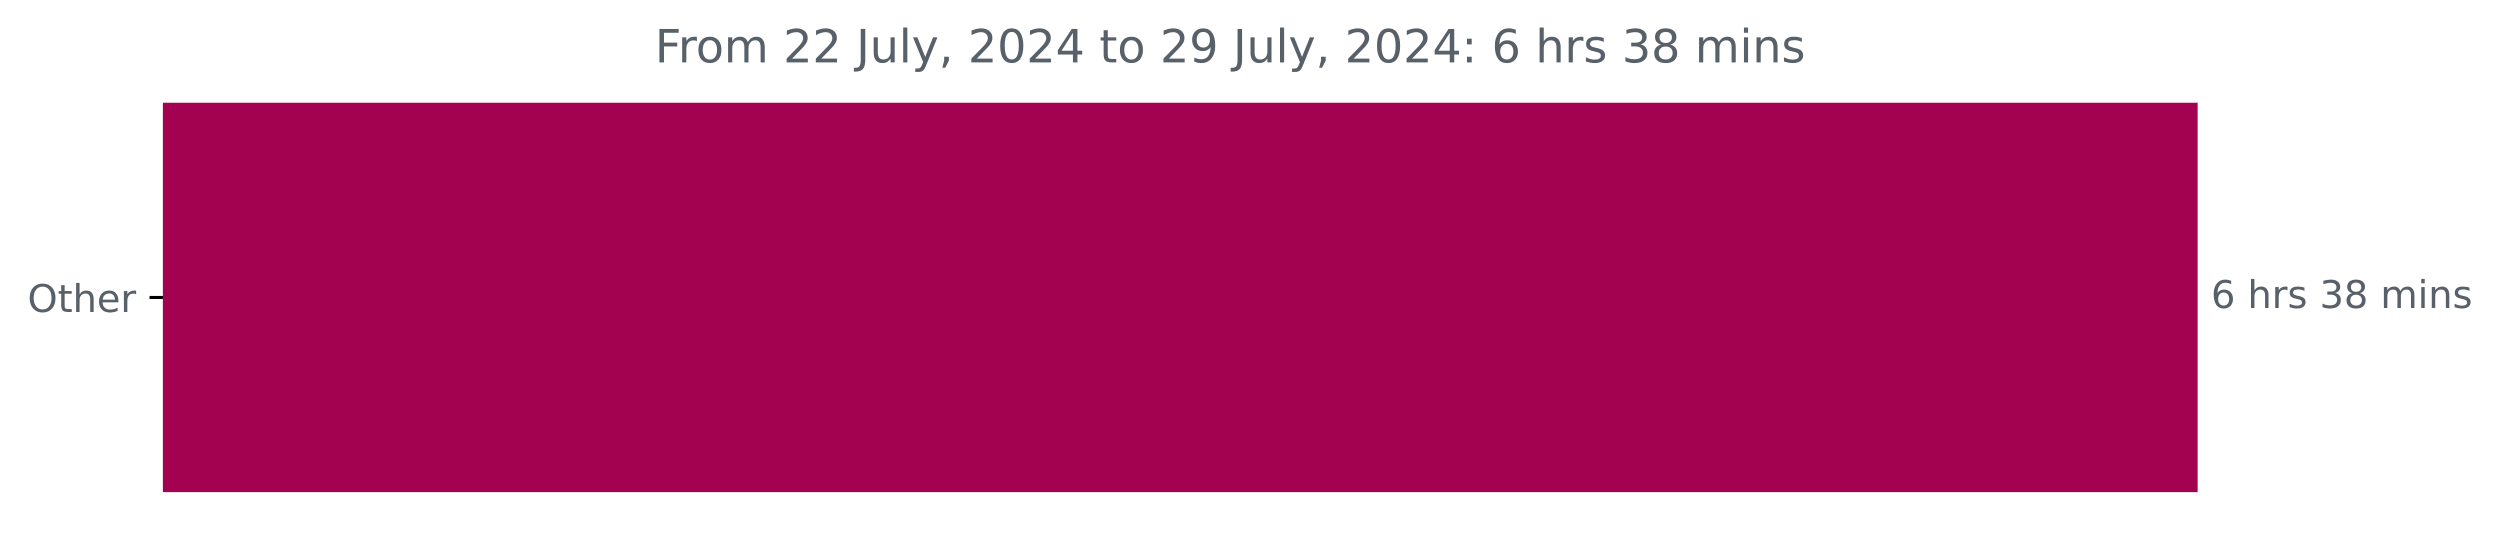
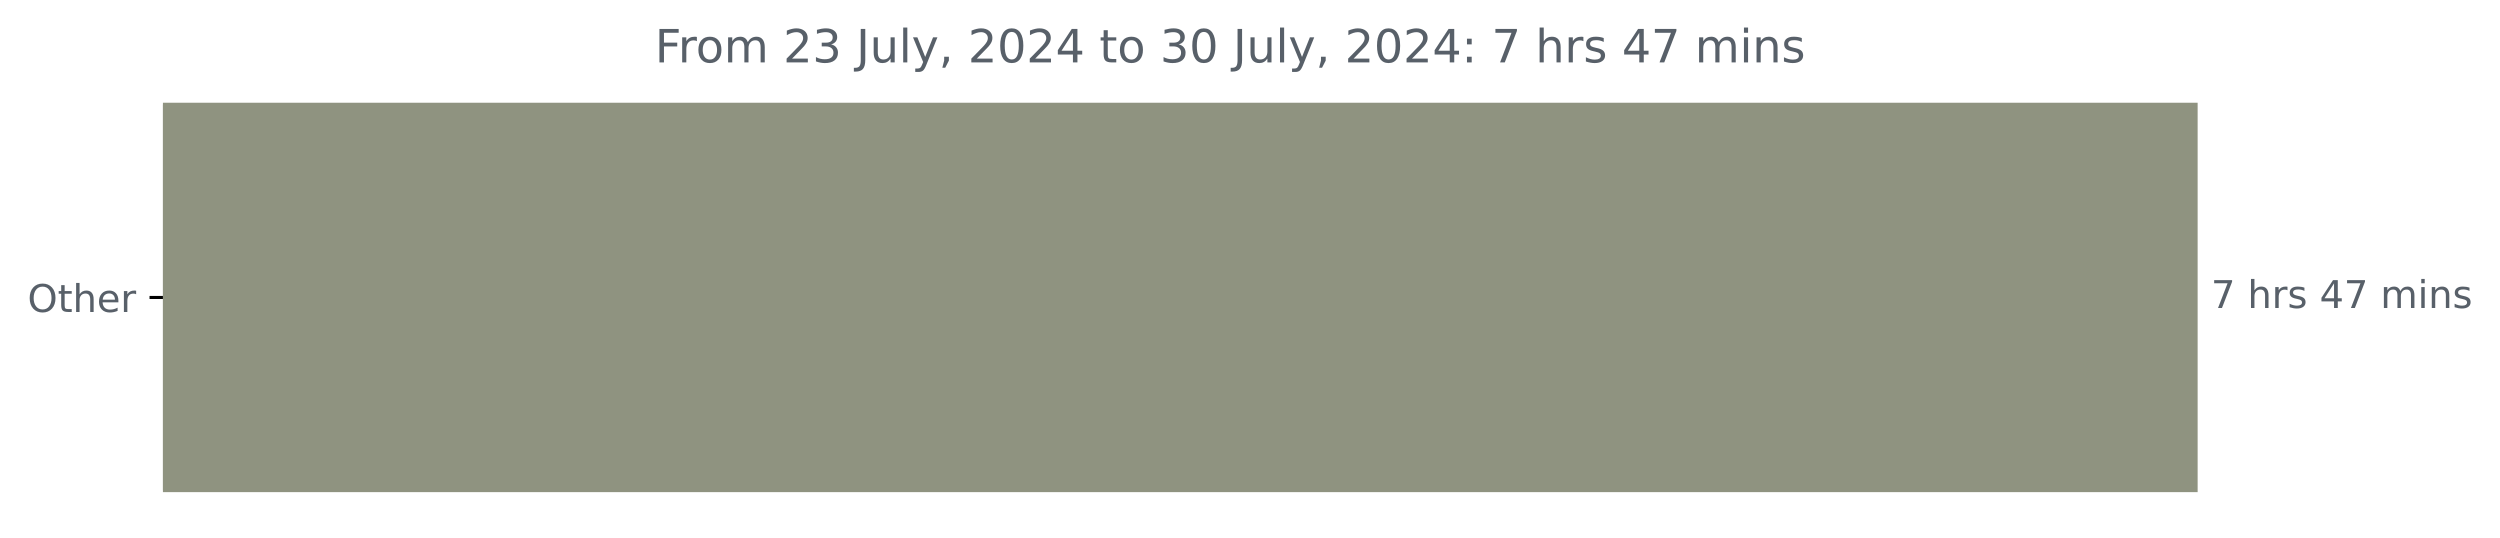
<svg xmlns="http://www.w3.org/2000/svg" xmlns:xlink="http://www.w3.org/1999/xlink" width="653.568pt" height="140.398pt" viewBox="0 0 653.568 140.398" version="1.1">
  <defs>
    <style type="text/css">*{stroke-linejoin: round; stroke-linecap: butt}</style>
  </defs>
  <g id="figure_1">
    <g id="patch_1">
      <path d="M 0 140.398  L 653.568 140.398  L 653.568 0  L 0 0  L 0 140.398  z " style="fill: none" />
    </g>
    <g id="axes_1">
      <g id="patch_2">
-         <path d="M 42.594 27.358  L 574.022 27.358  L 574.022 128.158  L 42.594 128.158  z " clip-path="url(#pe7330506fd)" style="fill: #a20250; stroke: #a20250; stroke-linejoin: miter" />
+         <path d="M 42.594 27.358  L 574.022 27.358  L 574.022 128.158  L 42.594 128.158  z " clip-path="url(#p766ece4b46)" style="fill: #8f9380; stroke: #8f9380; stroke-linejoin: miter" />
      </g>
      <g id="matplotlib.axis_1" />
      <g id="matplotlib.axis_2">
        <g id="ytick_1">
          <g id="line2d_1">
            <defs>
-               <path id="m27fefdb0e4" d="M 0 0  L -3.5 0  " style="stroke: #000000; stroke-width: 0.8" />
+               <path id="m2106352de2" d="M 0 0  L -3.5 0  " style="stroke: #000000; stroke-width: 0.8" />
            </defs>
            <g>
-               <use xlink:href="#m27fefdb0e4" x="42.594" y="77.758" style="stroke: #000000; stroke-width: 0.8" />
+               <use xlink:href="#m2106352de2" x="42.594" y="77.758" style="stroke: #000000; stroke-width: 0.8" />
            </g>
          </g>
          <g id="text_1">
            <g style="fill: #586069" transform="translate(7.2 81.55734) scale(0.1 -0.1)">
              <defs>
                <path id="DejaVuSans-4f" d="M 2522 4238  Q 1834 4238 1429 3725  Q 1025 3213 1025 2328  Q 1025 1447 1429 934  Q 1834 422 2522 422  Q 3209 422 3611 934  Q 4013 1447 4013 2328  Q 4013 3213 3611 3725  Q 3209 4238 2522 4238  z M 2522 4750  Q 3503 4750 4090 4092  Q 4678 3434 4678 2328  Q 4678 1225 4090 567  Q 3503 -91 2522 -91  Q 1538 -91 948 565  Q 359 1222 359 2328  Q 359 3434 948 4092  Q 1538 4750 2522 4750  z " transform="scale(0.015625)" />
                <path id="DejaVuSans-74" d="M 1172 4494  L 1172 3500  L 2356 3500  L 2356 3053  L 1172 3053  L 1172 1153  Q 1172 725 1289 603  Q 1406 481 1766 481  L 2356 481  L 2356 0  L 1766 0  Q 1100 0 847 248  Q 594 497 594 1153  L 594 3053  L 172 3053  L 172 3500  L 594 3500  L 594 4494  L 1172 4494  z " transform="scale(0.015625)" />
                <path id="DejaVuSans-68" d="M 3513 2113  L 3513 0  L 2938 0  L 2938 2094  Q 2938 2591 2744 2837  Q 2550 3084 2163 3084  Q 1697 3084 1428 2787  Q 1159 2491 1159 1978  L 1159 0  L 581 0  L 581 4863  L 1159 4863  L 1159 2956  Q 1366 3272 1645 3428  Q 1925 3584 2291 3584  Q 2894 3584 3203 3211  Q 3513 2838 3513 2113  z " transform="scale(0.015625)" />
                <path id="DejaVuSans-65" d="M 3597 1894  L 3597 1613  L 953 1613  Q 991 1019 1311 708  Q 1631 397 2203 397  Q 2534 397 2845 478  Q 3156 559 3463 722  L 3463 178  Q 3153 47 2828 -22  Q 2503 -91 2169 -91  Q 1331 -91 842 396  Q 353 884 353 1716  Q 353 2575 817 3079  Q 1281 3584 2069 3584  Q 2775 3584 3186 3129  Q 3597 2675 3597 1894  z M 3022 2063  Q 3016 2534 2758 2815  Q 2500 3097 2075 3097  Q 1594 3097 1305 2825  Q 1016 2553 972 2059  L 3022 2063  z " transform="scale(0.015625)" />
                <path id="DejaVuSans-72" d="M 2631 2963  Q 2534 3019 2420 3045  Q 2306 3072 2169 3072  Q 1681 3072 1420 2755  Q 1159 2438 1159 1844  L 1159 0  L 581 0  L 581 3500  L 1159 3500  L 1159 2956  Q 1341 3275 1631 3429  Q 1922 3584 2338 3584  Q 2397 3584 2469 3576  Q 2541 3569 2628 3553  L 2631 2963  z " transform="scale(0.015625)" />
              </defs>
              <use xlink:href="#DejaVuSans-4f" />
              <use xlink:href="#DejaVuSans-74" x="78.711" />
              <use xlink:href="#DejaVuSans-68" x="117.92" />
              <use xlink:href="#DejaVuSans-65" x="181.299" />
              <use xlink:href="#DejaVuSans-72" x="242.822" />
            </g>
          </g>
        </g>
      </g>
      <g id="text_2">
        <g style="fill: #586069" transform="translate(578.0223 80.5175) scale(0.1 -0.1)">
          <defs>
-             <path id="DejaVuSans-36" d="M 2113 2584  Q 1688 2584 1439 2293  Q 1191 2003 1191 1497  Q 1191 994 1439 701  Q 1688 409 2113 409  Q 2538 409 2786 701  Q 3034 994 3034 1497  Q 3034 2003 2786 2293  Q 2538 2584 2113 2584  z M 3366 4563  L 3366 3988  Q 3128 4100 2886 4159  Q 2644 4219 2406 4219  Q 1781 4219 1451 3797  Q 1122 3375 1075 2522  Q 1259 2794 1537 2939  Q 1816 3084 2150 3084  Q 2853 3084 3261 2657  Q 3669 2231 3669 1497  Q 3669 778 3244 343  Q 2819 -91 2113 -91  Q 1303 -91 875 529  Q 447 1150 447 2328  Q 447 3434 972 4092  Q 1497 4750 2381 4750  Q 2619 4750 2861 4703  Q 3103 4656 3366 4563  z " transform="scale(0.015625)" />
+             <path id="DejaVuSans-37" d="M 525 4666  L 3525 4666  L 3525 4397  L 1831 0  L 1172 0  L 2766 4134  L 525 4134  L 525 4666  z " transform="scale(0.015625)" />
            <path id="DejaVuSans-20" transform="scale(0.015625)" />
            <path id="DejaVuSans-73" d="M 2834 3397  L 2834 2853  Q 2591 2978 2328 3040  Q 2066 3103 1784 3103  Q 1356 3103 1142 2972  Q 928 2841 928 2578  Q 928 2378 1081 2264  Q 1234 2150 1697 2047  L 1894 2003  Q 2506 1872 2764 1633  Q 3022 1394 3022 966  Q 3022 478 2636 193  Q 2250 -91 1575 -91  Q 1294 -91 989 -36  Q 684 19 347 128  L 347 722  Q 666 556 975 473  Q 1284 391 1588 391  Q 1994 391 2212 530  Q 2431 669 2431 922  Q 2431 1156 2273 1281  Q 2116 1406 1581 1522  L 1381 1569  Q 847 1681 609 1914  Q 372 2147 372 2553  Q 372 3047 722 3315  Q 1072 3584 1716 3584  Q 2034 3584 2315 3537  Q 2597 3491 2834 3397  z " transform="scale(0.015625)" />
-             <path id="DejaVuSans-33" d="M 2597 2516  Q 3050 2419 3304 2112  Q 3559 1806 3559 1356  Q 3559 666 3084 287  Q 2609 -91 1734 -91  Q 1441 -91 1130 -33  Q 819 25 488 141  L 488 750  Q 750 597 1062 519  Q 1375 441 1716 441  Q 2309 441 2620 675  Q 2931 909 2931 1356  Q 2931 1769 2642 2001  Q 2353 2234 1838 2234  L 1294 2234  L 1294 2753  L 1863 2753  Q 2328 2753 2575 2939  Q 2822 3125 2822 3475  Q 2822 3834 2567 4026  Q 2313 4219 1838 4219  Q 1578 4219 1281 4162  Q 984 4106 628 3988  L 628 4550  Q 988 4650 1302 4700  Q 1616 4750 1894 4750  Q 2613 4750 3031 4423  Q 3450 4097 3450 3541  Q 3450 3153 3228 2886  Q 3006 2619 2597 2516  z " transform="scale(0.015625)" />
-             <path id="DejaVuSans-38" d="M 2034 2216  Q 1584 2216 1326 1975  Q 1069 1734 1069 1313  Q 1069 891 1326 650  Q 1584 409 2034 409  Q 2484 409 2743 651  Q 3003 894 3003 1313  Q 3003 1734 2745 1975  Q 2488 2216 2034 2216  z M 1403 2484  Q 997 2584 770 2862  Q 544 3141 544 3541  Q 544 4100 942 4425  Q 1341 4750 2034 4750  Q 2731 4750 3128 4425  Q 3525 4100 3525 3541  Q 3525 3141 3298 2862  Q 3072 2584 2669 2484  Q 3125 2378 3379 2068  Q 3634 1759 3634 1313  Q 3634 634 3220 271  Q 2806 -91 2034 -91  Q 1263 -91 848 271  Q 434 634 434 1313  Q 434 1759 690 2068  Q 947 2378 1403 2484  z M 1172 3481  Q 1172 3119 1398 2916  Q 1625 2713 2034 2713  Q 2441 2713 2670 2916  Q 2900 3119 2900 3481  Q 2900 3844 2670 4047  Q 2441 4250 2034 4250  Q 1625 4250 1398 4047  Q 1172 3844 1172 3481  z " transform="scale(0.015625)" />
+             <path id="DejaVuSans-34" d="M 2419 4116  L 825 1625  L 2419 1625  L 2419 4116  z M 2253 4666  L 3047 4666  L 3047 1625  L 3713 1625  L 3713 1100  L 3047 1100  L 3047 0  L 2419 0  L 2419 1100  L 313 1100  L 313 1709  L 2253 4666  z " transform="scale(0.015625)" />
            <path id="DejaVuSans-6d" d="M 3328 2828  Q 3544 3216 3844 3400  Q 4144 3584 4550 3584  Q 5097 3584 5394 3201  Q 5691 2819 5691 2113  L 5691 0  L 5113 0  L 5113 2094  Q 5113 2597 4934 2840  Q 4756 3084 4391 3084  Q 3944 3084 3684 2787  Q 3425 2491 3425 1978  L 3425 0  L 2847 0  L 2847 2094  Q 2847 2600 2669 2842  Q 2491 3084 2119 3084  Q 1678 3084 1418 2786  Q 1159 2488 1159 1978  L 1159 0  L 581 0  L 581 3500  L 1159 3500  L 1159 2956  Q 1356 3278 1631 3431  Q 1906 3584 2284 3584  Q 2666 3584 2933 3390  Q 3200 3197 3328 2828  z " transform="scale(0.015625)" />
            <path id="DejaVuSans-69" d="M 603 3500  L 1178 3500  L 1178 0  L 603 0  L 603 3500  z M 603 4863  L 1178 4863  L 1178 4134  L 603 4134  L 603 4863  z " transform="scale(0.015625)" />
            <path id="DejaVuSans-6e" d="M 3513 2113  L 3513 0  L 2938 0  L 2938 2094  Q 2938 2591 2744 2837  Q 2550 3084 2163 3084  Q 1697 3084 1428 2787  Q 1159 2491 1159 1978  L 1159 0  L 581 0  L 581 3500  L 1159 3500  L 1159 2956  Q 1366 3272 1645 3428  Q 1925 3584 2291 3584  Q 2894 3584 3203 3211  Q 3513 2838 3513 2113  z " transform="scale(0.015625)" />
          </defs>
-           <use xlink:href="#DejaVuSans-36" />
+           <use xlink:href="#DejaVuSans-37" />
          <use xlink:href="#DejaVuSans-20" x="63.623" />
          <use xlink:href="#DejaVuSans-68" x="95.41" />
          <use xlink:href="#DejaVuSans-72" x="158.789" />
          <use xlink:href="#DejaVuSans-73" x="199.902" />
          <use xlink:href="#DejaVuSans-20" x="252.002" />
-           <use xlink:href="#DejaVuSans-33" x="283.789" />
-           <use xlink:href="#DejaVuSans-38" x="347.412" />
+           <use xlink:href="#DejaVuSans-34" x="283.789" />
+           <use xlink:href="#DejaVuSans-37" x="347.412" />
          <use xlink:href="#DejaVuSans-20" x="411.035" />
          <use xlink:href="#DejaVuSans-6d" x="442.822" />
          <use xlink:href="#DejaVuSans-69" x="540.234" />
          <use xlink:href="#DejaVuSans-6e" x="568.018" />
          <use xlink:href="#DejaVuSans-73" x="631.396" />
        </g>
      </g>
      <g id="text_3">
        <g style="fill: #586069" transform="translate(171.2188 16.31812) scale(0.12 -0.12)">
          <defs>
            <path id="DejaVuSans-46" d="M 628 4666  L 3309 4666  L 3309 4134  L 1259 4134  L 1259 2759  L 3109 2759  L 3109 2228  L 1259 2228  L 1259 0  L 628 0  L 628 4666  z " transform="scale(0.015625)" />
            <path id="DejaVuSans-6f" d="M 1959 3097  Q 1497 3097 1228 2736  Q 959 2375 959 1747  Q 959 1119 1226 758  Q 1494 397 1959 397  Q 2419 397 2687 759  Q 2956 1122 2956 1747  Q 2956 2369 2687 2733  Q 2419 3097 1959 3097  z M 1959 3584  Q 2709 3584 3137 3096  Q 3566 2609 3566 1747  Q 3566 888 3137 398  Q 2709 -91 1959 -91  Q 1206 -91 779 398  Q 353 888 353 1747  Q 353 2609 779 3096  Q 1206 3584 1959 3584  z " transform="scale(0.015625)" />
            <path id="DejaVuSans-32" d="M 1228 531  L 3431 531  L 3431 0  L 469 0  L 469 531  Q 828 903 1448 1529  Q 2069 2156 2228 2338  Q 2531 2678 2651 2914  Q 2772 3150 2772 3378  Q 2772 3750 2511 3984  Q 2250 4219 1831 4219  Q 1534 4219 1204 4116  Q 875 4013 500 3803  L 500 4441  Q 881 4594 1212 4672  Q 1544 4750 1819 4750  Q 2544 4750 2975 4387  Q 3406 4025 3406 3419  Q 3406 3131 3298 2873  Q 3191 2616 2906 2266  Q 2828 2175 2409 1742  Q 1991 1309 1228 531  z " transform="scale(0.015625)" />
+             <path id="DejaVuSans-33" d="M 2597 2516  Q 3050 2419 3304 2112  Q 3559 1806 3559 1356  Q 3559 666 3084 287  Q 2609 -91 1734 -91  Q 1441 -91 1130 -33  Q 819 25 488 141  L 488 750  Q 750 597 1062 519  Q 1375 441 1716 441  Q 2309 441 2620 675  Q 2931 909 2931 1356  Q 2931 1769 2642 2001  Q 2353 2234 1838 2234  L 1294 2234  L 1294 2753  L 1863 2753  Q 2328 2753 2575 2939  Q 2822 3125 2822 3475  Q 2822 3834 2567 4026  Q 2313 4219 1838 4219  Q 1578 4219 1281 4162  Q 984 4106 628 3988  L 628 4550  Q 988 4650 1302 4700  Q 1616 4750 1894 4750  Q 2613 4750 3031 4423  Q 3450 4097 3450 3541  Q 3450 3153 3228 2886  Q 3006 2619 2597 2516  z " transform="scale(0.015625)" />
            <path id="DejaVuSans-4a" d="M 628 4666  L 1259 4666  L 1259 325  Q 1259 -519 939 -900  Q 619 -1281 -91 -1281  L -331 -1281  L -331 -750  L -134 -750  Q 284 -750 456 -515  Q 628 -281 628 325  L 628 4666  z " transform="scale(0.015625)" />
            <path id="DejaVuSans-75" d="M 544 1381  L 544 3500  L 1119 3500  L 1119 1403  Q 1119 906 1312 657  Q 1506 409 1894 409  Q 2359 409 2629 706  Q 2900 1003 2900 1516  L 2900 3500  L 3475 3500  L 3475 0  L 2900 0  L 2900 538  Q 2691 219 2414 64  Q 2138 -91 1772 -91  Q 1169 -91 856 284  Q 544 659 544 1381  z M 1991 3584  L 1991 3584  z " transform="scale(0.015625)" />
            <path id="DejaVuSans-6c" d="M 603 4863  L 1178 4863  L 1178 0  L 603 0  L 603 4863  z " transform="scale(0.015625)" />
            <path id="DejaVuSans-79" d="M 2059 -325  Q 1816 -950 1584 -1140  Q 1353 -1331 966 -1331  L 506 -1331  L 506 -850  L 844 -850  Q 1081 -850 1212 -737  Q 1344 -625 1503 -206  L 1606 56  L 191 3500  L 800 3500  L 1894 763  L 2988 3500  L 3597 3500  L 2059 -325  z " transform="scale(0.015625)" />
            <path id="DejaVuSans-2c" d="M 750 794  L 1409 794  L 1409 256  L 897 -744  L 494 -744  L 750 256  L 750 794  z " transform="scale(0.015625)" />
            <path id="DejaVuSans-30" d="M 2034 4250  Q 1547 4250 1301 3770  Q 1056 3291 1056 2328  Q 1056 1369 1301 889  Q 1547 409 2034 409  Q 2525 409 2770 889  Q 3016 1369 3016 2328  Q 3016 3291 2770 3770  Q 2525 4250 2034 4250  z M 2034 4750  Q 2819 4750 3233 4129  Q 3647 3509 3647 2328  Q 3647 1150 3233 529  Q 2819 -91 2034 -91  Q 1250 -91 836 529  Q 422 1150 422 2328  Q 422 3509 836 4129  Q 1250 4750 2034 4750  z " transform="scale(0.015625)" />
-             <path id="DejaVuSans-34" d="M 2419 4116  L 825 1625  L 2419 1625  L 2419 4116  z M 2253 4666  L 3047 4666  L 3047 1625  L 3713 1625  L 3713 1100  L 3047 1100  L 3047 0  L 2419 0  L 2419 1100  L 313 1100  L 313 1709  L 2253 4666  z " transform="scale(0.015625)" />
-             <path id="DejaVuSans-39" d="M 703 97  L 703 672  Q 941 559 1184 500  Q 1428 441 1663 441  Q 2288 441 2617 861  Q 2947 1281 2994 2138  Q 2813 1869 2534 1725  Q 2256 1581 1919 1581  Q 1219 1581 811 2004  Q 403 2428 403 3163  Q 403 3881 828 4315  Q 1253 4750 1959 4750  Q 2769 4750 3195 4129  Q 3622 3509 3622 2328  Q 3622 1225 3098 567  Q 2575 -91 1691 -91  Q 1453 -91 1209 -44  Q 966 3 703 97  z M 1959 2075  Q 2384 2075 2632 2365  Q 2881 2656 2881 3163  Q 2881 3666 2632 3958  Q 2384 4250 1959 4250  Q 1534 4250 1286 3958  Q 1038 3666 1038 3163  Q 1038 2656 1286 2365  Q 1534 2075 1959 2075  z " transform="scale(0.015625)" />
            <path id="DejaVuSans-3a" d="M 750 794  L 1409 794  L 1409 0  L 750 0  L 750 794  z M 750 3309  L 1409 3309  L 1409 2516  L 750 2516  L 750 3309  z " transform="scale(0.015625)" />
          </defs>
          <use xlink:href="#DejaVuSans-46" />
          <use xlink:href="#DejaVuSans-72" x="50.27" />
          <use xlink:href="#DejaVuSans-6f" x="89.133" />
          <use xlink:href="#DejaVuSans-6d" x="150.314" />
          <use xlink:href="#DejaVuSans-20" x="247.727" />
          <use xlink:href="#DejaVuSans-32" x="279.514" />
-           <use xlink:href="#DejaVuSans-32" x="343.137" />
+           <use xlink:href="#DejaVuSans-33" x="343.137" />
          <use xlink:href="#DejaVuSans-20" x="406.76" />
          <use xlink:href="#DejaVuSans-4a" x="438.547" />
          <use xlink:href="#DejaVuSans-75" x="468.039" />
          <use xlink:href="#DejaVuSans-6c" x="531.418" />
          <use xlink:href="#DejaVuSans-79" x="559.201" />
          <use xlink:href="#DejaVuSans-2c" x="618.381" />
          <use xlink:href="#DejaVuSans-20" x="650.168" />
          <use xlink:href="#DejaVuSans-32" x="681.955" />
          <use xlink:href="#DejaVuSans-30" x="745.578" />
          <use xlink:href="#DejaVuSans-32" x="809.201" />
          <use xlink:href="#DejaVuSans-34" x="872.824" />
          <use xlink:href="#DejaVuSans-20" x="936.447" />
          <use xlink:href="#DejaVuSans-74" x="968.234" />
          <use xlink:href="#DejaVuSans-6f" x="1007.443" />
          <use xlink:href="#DejaVuSans-20" x="1068.625" />
-           <use xlink:href="#DejaVuSans-32" x="1100.412" />
-           <use xlink:href="#DejaVuSans-39" x="1164.035" />
+           <use xlink:href="#DejaVuSans-33" x="1100.412" />
+           <use xlink:href="#DejaVuSans-30" x="1164.035" />
          <use xlink:href="#DejaVuSans-20" x="1227.658" />
          <use xlink:href="#DejaVuSans-4a" x="1259.445" />
          <use xlink:href="#DejaVuSans-75" x="1288.938" />
          <use xlink:href="#DejaVuSans-6c" x="1352.316" />
          <use xlink:href="#DejaVuSans-79" x="1380.1" />
          <use xlink:href="#DejaVuSans-2c" x="1439.279" />
          <use xlink:href="#DejaVuSans-20" x="1471.066" />
          <use xlink:href="#DejaVuSans-32" x="1502.854" />
          <use xlink:href="#DejaVuSans-30" x="1566.477" />
          <use xlink:href="#DejaVuSans-32" x="1630.1" />
          <use xlink:href="#DejaVuSans-34" x="1693.723" />
          <use xlink:href="#DejaVuSans-3a" x="1757.346" />
          <use xlink:href="#DejaVuSans-20" x="1791.037" />
-           <use xlink:href="#DejaVuSans-36" x="1822.824" />
+           <use xlink:href="#DejaVuSans-37" x="1822.824" />
          <use xlink:href="#DejaVuSans-20" x="1886.447" />
          <use xlink:href="#DejaVuSans-68" x="1918.234" />
          <use xlink:href="#DejaVuSans-72" x="1981.613" />
          <use xlink:href="#DejaVuSans-73" x="2022.727" />
          <use xlink:href="#DejaVuSans-20" x="2074.826" />
-           <use xlink:href="#DejaVuSans-33" x="2106.613" />
-           <use xlink:href="#DejaVuSans-38" x="2170.236" />
+           <use xlink:href="#DejaVuSans-34" x="2106.613" />
+           <use xlink:href="#DejaVuSans-37" x="2170.236" />
          <use xlink:href="#DejaVuSans-20" x="2233.859" />
          <use xlink:href="#DejaVuSans-6d" x="2265.646" />
          <use xlink:href="#DejaVuSans-69" x="2363.059" />
          <use xlink:href="#DejaVuSans-6e" x="2390.842" />
          <use xlink:href="#DejaVuSans-73" x="2454.221" />
        </g>
      </g>
    </g>
  </g>
  <defs>
-     <clipPath id="pe7330506fd">
+     <clipPath id="p766ece4b46">
      <rect x="42.594" y="22.318" width="558" height="110.88" />
    </clipPath>
  </defs>
</svg>
